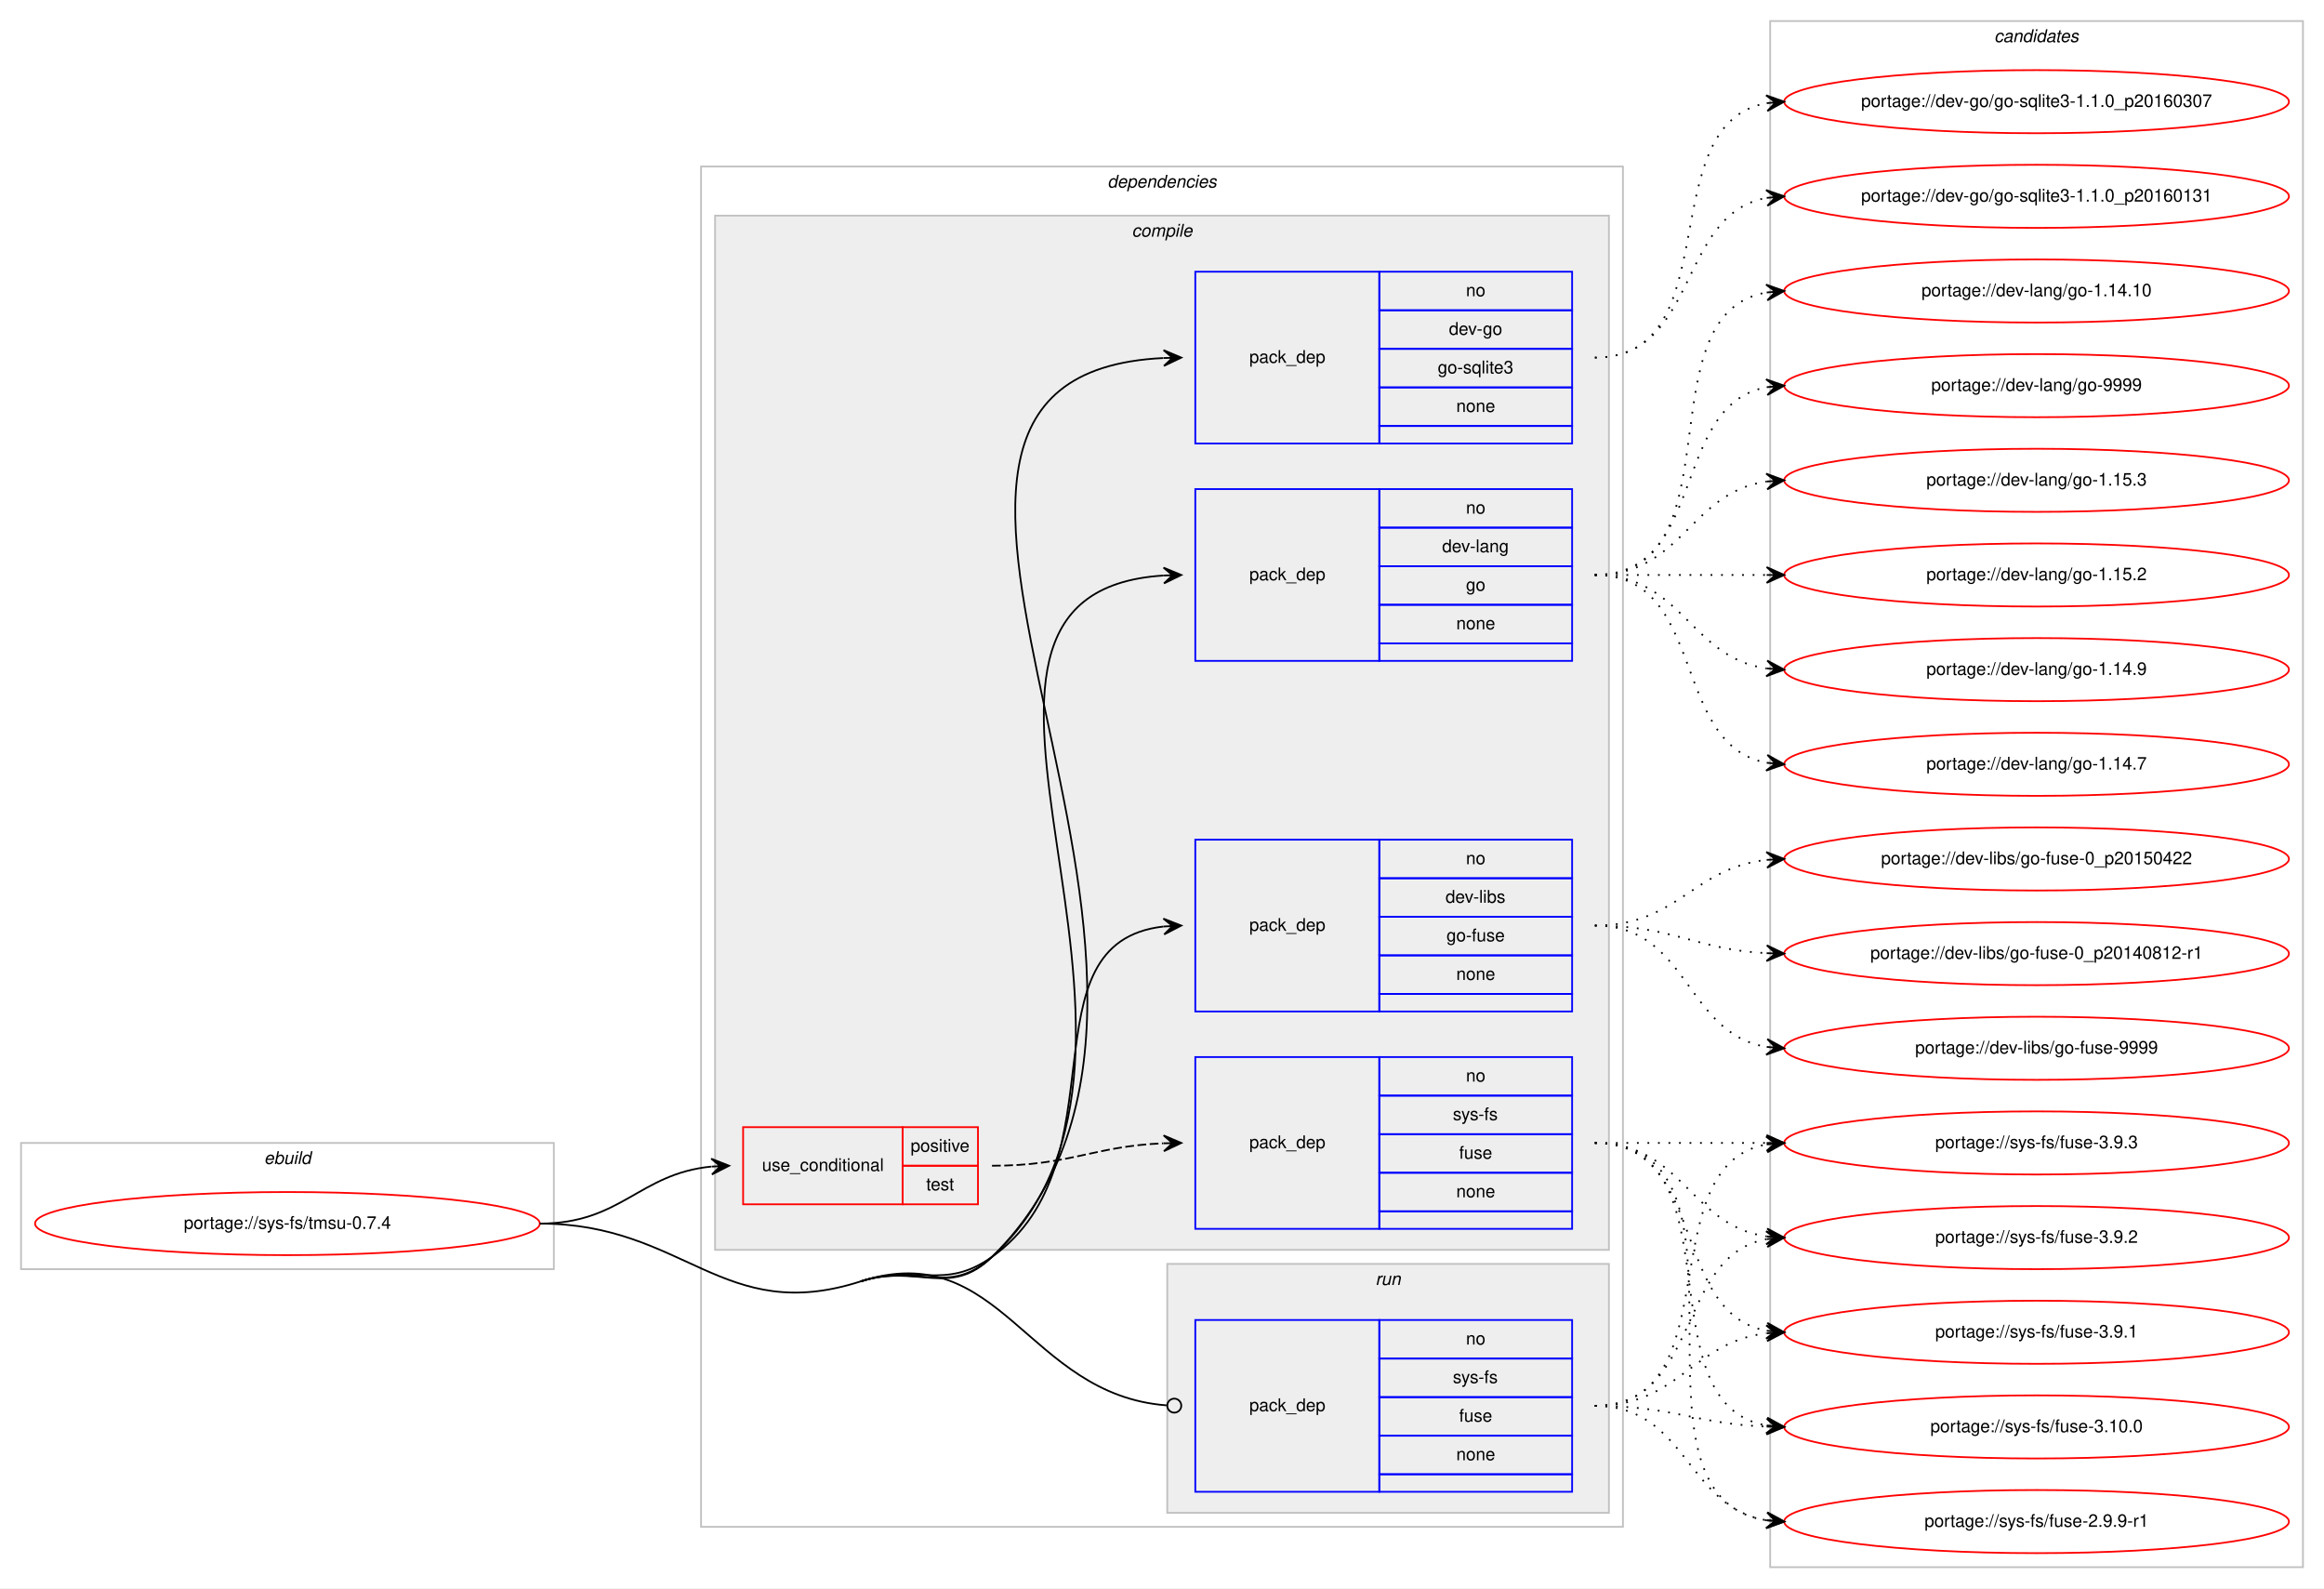
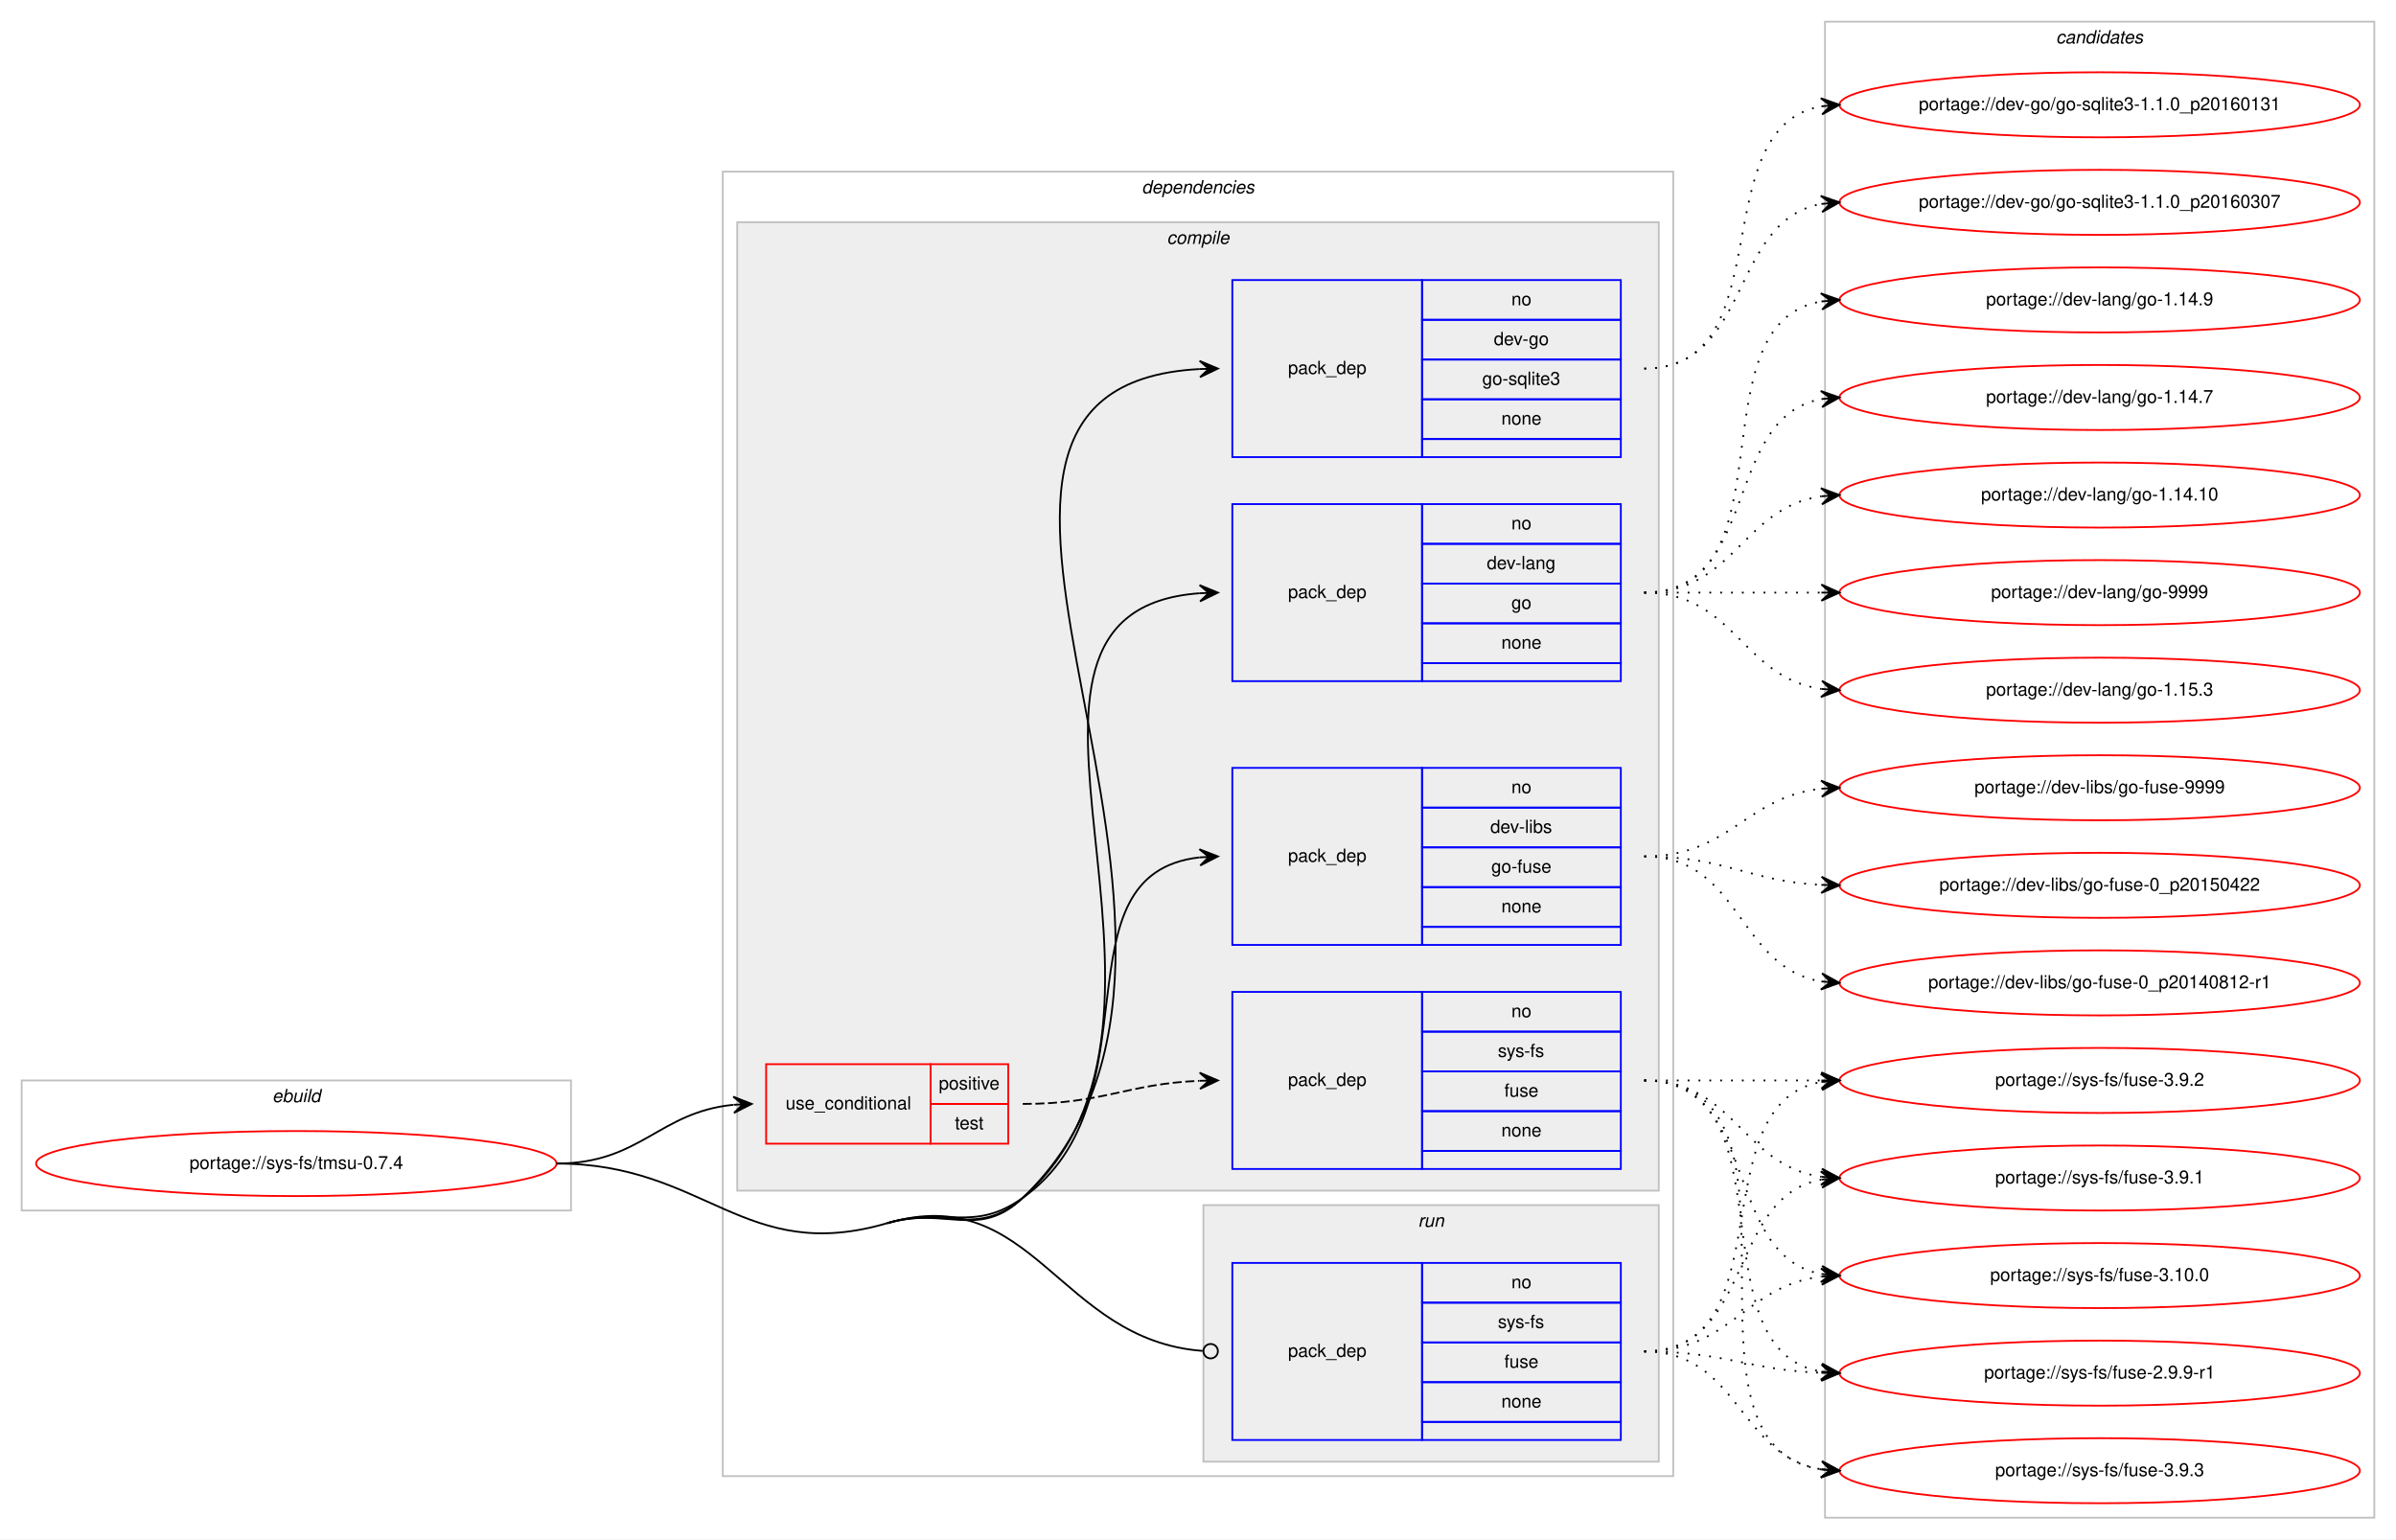
- <svg xmlns="http://www.w3.org/2000/svg" xmlns:xlink="http://www.w3.org/1999/xlink" width="1326pt" height="906pt" viewBox="0.00 0.00 1326.00 906.00">
-   <g id="graph0" class="graph" transform="scale(1 1) rotate(0) translate(4 902)">
-     <polygon fill="#ffffff" stroke="transparent" points="-4,4 -4,-902 1322,-902 1322,4 -4,4" />
+ <svg xmlns="http://www.w3.org/2000/svg" xmlns:xlink="http://www.w3.org/1999/xlink" width="1326pt" height="852pt" viewBox="0.00 0.00 1326.00 852.00">
+   <g id="graph0" class="graph" transform="scale(1 1) rotate(0) translate(4 848)">
+     <polygon fill="#ffffff" stroke="transparent" points="-4,4 -4,-848 1322,-848 1322,4 -4,4" />
    <g id="clust1" class="cluster">
      <polygon fill="none" stroke="#c0c0c0" points="8,-178 8,-250 312,-250 312,-178 8,-178" />
      <text text-anchor="start" x="146.663" y="-238" font-family="Helvetica,sans-Serif" font-style="italic" font-size="10.00" fill="#000000">ebuild</text>
    </g>
    <g id="clust2" class="cluster">
-       <polygon fill="none" stroke="#c0c0c0" points="396,-31 396,-807 922,-807 922,-31 396,-31" />
-       <text text-anchor="start" x="627.875" y="-795" font-family="Helvetica,sans-Serif" font-style="italic" font-size="10.00" fill="#000000">dependencies</text>
+       <polygon fill="none" stroke="#c0c0c0" points="396,-31 396,-753 922,-753 922,-31 396,-31" />
+       <text text-anchor="start" x="627.875" y="-741" font-family="Helvetica,sans-Serif" font-style="italic" font-size="10.00" fill="#000000">dependencies</text>
    </g>
    <g id="clust3" class="cluster">
-       <polygon fill="#eeeeee" stroke="#c0c0c0" points="404,-189 404,-779 914,-779 914,-189 404,-189" />
-       <text text-anchor="start" x="641.778" y="-767" font-family="Helvetica,sans-Serif" font-style="italic" font-size="10.00" fill="#000000">compile</text>
+       <polygon fill="#eeeeee" stroke="#c0c0c0" points="404,-189 404,-725 914,-725 914,-189 404,-189" />
+       <text text-anchor="start" x="641.778" y="-713" font-family="Helvetica,sans-Serif" font-style="italic" font-size="10.00" fill="#000000">compile</text>
    </g>
    <g id="clust10" class="cluster">
      <polygon fill="#eeeeee" stroke="#c0c0c0" points="662,-39 662,-181 914,-181 914,-39 662,-39" />
      <text text-anchor="start" x="780.777" y="-169" font-family="Helvetica,sans-Serif" font-style="italic" font-size="10.00" fill="#000000">run</text>
    </g>
    <g id="clust12" class="cluster">
-       <polygon fill="none" stroke="#c0c0c0" points="1006,-8 1006,-890 1310,-890 1310,-8 1006,-8" />
-       <text text-anchor="start" x="1133.824" y="-878" font-family="Helvetica,sans-Serif" font-style="italic" font-size="10.00" fill="#000000">candidates</text>
+       <polygon fill="none" stroke="#c0c0c0" points="1006,-8 1006,-836 1310,-836 1310,-8 1006,-8" />
+       <text text-anchor="start" x="1133.824" y="-824" font-family="Helvetica,sans-Serif" font-style="italic" font-size="10.00" fill="#000000">candidates</text>
    </g>
    <g id="node1" class="node">
      <g id="a_node1">
        <a xlink:href="../sys-fs/tmsu-0.7.4.svg" xlink:title="portage://sys-fs/tmsu-0.7.4">
          <ellipse fill="none" stroke="#ff0000" cx="160" cy="-204" rx="144" ry="18" />
          <text text-anchor="middle" x="160" y="-201" font-family="Helvetica,sans-Serif" font-size="10.00" fill="#000000">portage://sys-fs/tmsu-0.7.4</text>
        </a>
      </g>
    </g>
    <g id="node2" class="node">
      <polygon fill="none" stroke="#ff0000" points="420,-215 420,-259 511,-259 511,-215 420,-215" />
      <text text-anchor="start" x="430.767" y="-234" font-family="Helvetica,sans-Serif" font-size="10.00" fill="#000000">use_conditional</text>
      <polygon fill="none" stroke="#ff0000" points="511,-237 511,-259 554,-259 554,-237 511,-237" />
      <text text-anchor="start" x="515.553" y="-245" font-family="Helvetica,sans-Serif" font-size="10.00" fill="#000000">positive</text>
      <polygon fill="none" stroke="#ff0000" points="511,-215 511,-237 554,-237 554,-215 511,-215" />
      <text text-anchor="start" x="524.442" y="-223" font-family="Helvetica,sans-Serif" font-size="10.00" fill="#000000">test</text>
    </g>
    <g id="edge2" class="edge">
      <path fill="none" stroke="#000000" d="M304,-204C350.564,-204 360.486,-232.403 401.754,-236.508" />
      <polygon fill="#000000" stroke="#000000" points="412,-237 401.796,-241.015 407.006,-236.76 402.012,-236.52 402.012,-236.52 402.012,-236.52 407.006,-236.76 402.227,-232.025 412,-237 412,-237" />
    </g>
    <g id="node4" class="node">
-       <polygon fill="none" stroke="#0000ff" points="678,-649 678,-747 783,-747 783,-649 678,-649" />
-       <text text-anchor="start" x="708.823" y="-695" font-family="Helvetica,sans-Serif" font-size="10.00" fill="#000000">pack_dep</text>
-       <polygon fill="none" stroke="#0000ff" points="783,-725 783,-747 893,-747 893,-725 783,-725" />
-       <text text-anchor="start" x="832.441" y="-733" font-family="Helvetica,sans-Serif" font-size="10.00" fill="#000000">no</text>
-       <polygon fill="none" stroke="#0000ff" points="783,-703 783,-725 893,-725 893,-703 783,-703" />
-       <text text-anchor="start" x="822.717" y="-711" font-family="Helvetica,sans-Serif" font-size="10.00" fill="#000000">dev-go</text>
-       <polygon fill="none" stroke="#0000ff" points="783,-681 783,-703 893,-703 893,-681 783,-681" />
-       <text text-anchor="start" x="816.33" y="-689" font-family="Helvetica,sans-Serif" font-size="10.00" fill="#000000">go-sqlite3</text>
-       <polygon fill="none" stroke="#0000ff" points="783,-659 783,-681 893,-681 893,-659 783,-659" />
-       <text text-anchor="start" x="826.882" y="-667" font-family="Helvetica,sans-Serif" font-size="10.00" fill="#000000">none</text>
-       <polygon fill="none" stroke="#0000ff" points="783,-649 783,-659 893,-659 893,-649 783,-649" />
+       <polygon fill="none" stroke="#0000ff" points="678,-595 678,-693 783,-693 783,-595 678,-595" />
+       <text text-anchor="start" x="708.823" y="-641" font-family="Helvetica,sans-Serif" font-size="10.00" fill="#000000">pack_dep</text>
+       <polygon fill="none" stroke="#0000ff" points="783,-671 783,-693 893,-693 893,-671 783,-671" />
+       <text text-anchor="start" x="832.441" y="-679" font-family="Helvetica,sans-Serif" font-size="10.00" fill="#000000">no</text>
+       <polygon fill="none" stroke="#0000ff" points="783,-649 783,-671 893,-671 893,-649 783,-649" />
+       <text text-anchor="start" x="822.717" y="-657" font-family="Helvetica,sans-Serif" font-size="10.00" fill="#000000">dev-go</text>
+       <polygon fill="none" stroke="#0000ff" points="783,-627 783,-649 893,-649 893,-627 783,-627" />
+       <text text-anchor="start" x="816.33" y="-635" font-family="Helvetica,sans-Serif" font-size="10.00" fill="#000000">go-sqlite3</text>
+       <polygon fill="none" stroke="#0000ff" points="783,-605 783,-627 893,-627 893,-605 783,-605" />
+       <text text-anchor="start" x="826.882" y="-613" font-family="Helvetica,sans-Serif" font-size="10.00" fill="#000000">none</text>
+       <polygon fill="none" stroke="#0000ff" points="783,-595 783,-605 893,-605 893,-595 783,-595" />
    </g>
    <g id="edge3" class="edge">
-       <path fill="none" stroke="#000000" d="M487,-171C519.281,-181.38 537.749,-161.299 562,-185 726.112,-345.388 445.726,-687.443 659.777,-697.761" />
-       <polygon fill="#000000" stroke="#000000" points="670,-698 659.898,-702.265 665.001,-697.883 660.003,-697.766 660.003,-697.766 660.003,-697.766 665.001,-697.883 660.108,-693.268 670,-698 670,-698" />
+       <path fill="none" stroke="#000000" d="M487,-171C519.544,-180.525 537.471,-161.587 562,-185 711.081,-327.298 468.723,-633.611 659.941,-643.742" />
+       <polygon fill="#000000" stroke="#000000" points="670,-644 659.888,-648.242 665.002,-643.872 660.003,-643.744 660.003,-643.744 660.003,-643.744 665.002,-643.872 660.119,-639.245 670,-644 670,-644" />
    </g>
    <g id="node5" class="node">
-       <polygon fill="none" stroke="#0000ff" points="678,-525 678,-623 783,-623 783,-525 678,-525" />
-       <text text-anchor="start" x="708.823" y="-571" font-family="Helvetica,sans-Serif" font-size="10.00" fill="#000000">pack_dep</text>
-       <polygon fill="none" stroke="#0000ff" points="783,-601 783,-623 893,-623 893,-601 783,-601" />
-       <text text-anchor="start" x="832.441" y="-609" font-family="Helvetica,sans-Serif" font-size="10.00" fill="#000000">no</text>
-       <polygon fill="none" stroke="#0000ff" points="783,-579 783,-601 893,-601 893,-579 783,-579" />
-       <text text-anchor="start" x="818.828" y="-587" font-family="Helvetica,sans-Serif" font-size="10.00" fill="#000000">dev-lang</text>
-       <polygon fill="none" stroke="#0000ff" points="783,-557 783,-579 893,-579 893,-557 783,-557" />
-       <text text-anchor="start" x="832.441" y="-565" font-family="Helvetica,sans-Serif" font-size="10.00" fill="#000000">go</text>
-       <polygon fill="none" stroke="#0000ff" points="783,-535 783,-557 893,-557 893,-535 783,-535" />
-       <text text-anchor="start" x="826.882" y="-543" font-family="Helvetica,sans-Serif" font-size="10.00" fill="#000000">none</text>
-       <polygon fill="none" stroke="#0000ff" points="783,-525 783,-535 893,-535 893,-525 783,-525" />
+       <polygon fill="none" stroke="#0000ff" points="678,-471 678,-569 783,-569 783,-471 678,-471" />
+       <text text-anchor="start" x="708.823" y="-517" font-family="Helvetica,sans-Serif" font-size="10.00" fill="#000000">pack_dep</text>
+       <polygon fill="none" stroke="#0000ff" points="783,-547 783,-569 893,-569 893,-547 783,-547" />
+       <text text-anchor="start" x="832.441" y="-555" font-family="Helvetica,sans-Serif" font-size="10.00" fill="#000000">no</text>
+       <polygon fill="none" stroke="#0000ff" points="783,-525 783,-547 893,-547 893,-525 783,-525" />
+       <text text-anchor="start" x="818.828" y="-533" font-family="Helvetica,sans-Serif" font-size="10.00" fill="#000000">dev-lang</text>
+       <polygon fill="none" stroke="#0000ff" points="783,-503 783,-525 893,-525 893,-503 783,-503" />
+       <text text-anchor="start" x="832.441" y="-511" font-family="Helvetica,sans-Serif" font-size="10.00" fill="#000000">go</text>
+       <polygon fill="none" stroke="#0000ff" points="783,-481 783,-503 893,-503 893,-481 783,-481" />
+       <text text-anchor="start" x="826.882" y="-489" font-family="Helvetica,sans-Serif" font-size="10.00" fill="#000000">none</text>
+       <polygon fill="none" stroke="#0000ff" points="783,-471 783,-481 893,-481 893,-471 783,-471" />
    </g>
    <g id="edge4" class="edge">
-       <path fill="none" stroke="#000000" d="M487,-171C519.281,-181.38 537.011,-162.079 562,-185 691.646,-303.917 498.399,-563.598 659.92,-573.697" />
-       <polygon fill="#000000" stroke="#000000" points="670,-574 659.869,-578.197 665.002,-573.85 660.005,-573.699 660.005,-573.699 660.005,-573.699 665.002,-573.85 660.14,-569.201 670,-574 670,-574" />
+       <path fill="none" stroke="#000000" d="M487,-171C519.544,-180.525 536.546,-162.597 562,-185 676.792,-286.033 520.873,-509.659 659.94,-519.654" />
+       <polygon fill="#000000" stroke="#000000" points="670,-520 659.851,-524.153 665.003,-519.828 660.006,-519.656 660.006,-519.656 660.006,-519.656 665.003,-519.828 660.161,-515.158 670,-520 670,-520" />
    </g>
    <g id="node6" class="node">
      <polygon fill="none" stroke="#0000ff" points="678,-325 678,-423 783,-423 783,-325 678,-325" />
      <text text-anchor="start" x="708.823" y="-371" font-family="Helvetica,sans-Serif" font-size="10.00" fill="#000000">pack_dep</text>
      <polygon fill="none" stroke="#0000ff" points="783,-401 783,-423 893,-423 893,-401 783,-401" />
      <text text-anchor="start" x="832.441" y="-409" font-family="Helvetica,sans-Serif" font-size="10.00" fill="#000000">no</text>
      <polygon fill="none" stroke="#0000ff" points="783,-379 783,-401 893,-401 893,-379 783,-379" />
      <text text-anchor="start" x="820.778" y="-387" font-family="Helvetica,sans-Serif" font-size="10.00" fill="#000000">dev-libs</text>
      <polygon fill="none" stroke="#0000ff" points="783,-357 783,-379 893,-379 893,-357 783,-357" />
      <text text-anchor="start" x="821.328" y="-365" font-family="Helvetica,sans-Serif" font-size="10.00" fill="#000000">go-fuse</text>
      <polygon fill="none" stroke="#0000ff" points="783,-335 783,-357 893,-357 893,-335 783,-335" />
      <text text-anchor="start" x="826.882" y="-343" font-family="Helvetica,sans-Serif" font-size="10.00" fill="#000000">none</text>
      <polygon fill="none" stroke="#0000ff" points="783,-325 783,-335 893,-335 893,-325 783,-325" />
    </g>
    <g id="edge5" class="edge">
-       <path fill="none" stroke="#000000" d="M487,-171C519.281,-181.38 534.365,-165.35 562,-185 637.921,-238.983 578.068,-364.24 659.892,-373.462" />
+       <path fill="none" stroke="#000000" d="M487,-171C519.544,-180.525 534.365,-165.35 562,-185 637.921,-238.983 578.068,-364.24 659.892,-373.462" />
      <polygon fill="#000000" stroke="#000000" points="670,-374 659.775,-377.962 665.007,-373.734 660.014,-373.468 660.014,-373.468 660.014,-373.468 665.007,-373.734 660.254,-368.974 670,-374 670,-374" />
    </g>
    <g id="node7" class="node">
      <polygon fill="none" stroke="#0000ff" points="678,-51 678,-149 783,-149 783,-51 678,-51" />
      <text text-anchor="start" x="708.823" y="-97" font-family="Helvetica,sans-Serif" font-size="10.00" fill="#000000">pack_dep</text>
      <polygon fill="none" stroke="#0000ff" points="783,-127 783,-149 893,-149 893,-127 783,-127" />
      <text text-anchor="start" x="832.441" y="-135" font-family="Helvetica,sans-Serif" font-size="10.00" fill="#000000">no</text>
      <polygon fill="none" stroke="#0000ff" points="783,-105 783,-127 893,-127 893,-105 783,-105" />
      <text text-anchor="start" x="824.946" y="-113" font-family="Helvetica,sans-Serif" font-size="10.00" fill="#000000">sys-fs</text>
      <polygon fill="none" stroke="#0000ff" points="783,-83 783,-105 893,-105 893,-83 783,-83" />
      <text text-anchor="start" x="828.552" y="-91" font-family="Helvetica,sans-Serif" font-size="10.00" fill="#000000">fuse</text>
      <polygon fill="none" stroke="#0000ff" points="783,-61 783,-83 893,-83 893,-61 783,-61" />
      <text text-anchor="start" x="826.882" y="-69" font-family="Helvetica,sans-Serif" font-size="10.00" fill="#000000">none</text>
      <polygon fill="none" stroke="#0000ff" points="783,-51 783,-61 893,-61 893,-51 783,-51" />
    </g>
    <g id="edge6" class="edge">
-       <path fill="none" stroke="#000000" d="M487,-171C567.294,-196.82 581.838,-106.351 661.551,-100.315" />
-       <ellipse fill="none" stroke="#000000" cx="666.003" cy="-100.149" rx="4" ry="4" />
-       <path fill="none" stroke="#000000" d="M304,-204C386.645,-204 408.322,-145.7 487,-171" />
+       <path fill="none" stroke="#000000" d="M487,-171C567.947,-194.693 581.882,-106.21 661.553,-100.308" />
+       <ellipse fill="none" stroke="#000000" cx="666.003" cy="-100.146" rx="4" ry="4" />
+       <path fill="none" stroke="#000000" d="M304,-204C386.645,-204 407.683,-147.784 487,-171" />
    </g>
    <g id="node3" class="node">
      <polygon fill="none" stroke="#0000ff" points="678,-201 678,-299 783,-299 783,-201 678,-201" />
      <text text-anchor="start" x="708.823" y="-247" font-family="Helvetica,sans-Serif" font-size="10.00" fill="#000000">pack_dep</text>
      <polygon fill="none" stroke="#0000ff" points="783,-277 783,-299 893,-299 893,-277 783,-277" />
      <text text-anchor="start" x="832.441" y="-285" font-family="Helvetica,sans-Serif" font-size="10.00" fill="#000000">no</text>
      <polygon fill="none" stroke="#0000ff" points="783,-255 783,-277 893,-277 893,-255 783,-255" />
      <text text-anchor="start" x="824.946" y="-263" font-family="Helvetica,sans-Serif" font-size="10.00" fill="#000000">sys-fs</text>
      <polygon fill="none" stroke="#0000ff" points="783,-233 783,-255 893,-255 893,-233 783,-233" />
      <text text-anchor="start" x="828.552" y="-241" font-family="Helvetica,sans-Serif" font-size="10.00" fill="#000000">fuse</text>
      <polygon fill="none" stroke="#0000ff" points="783,-211 783,-233 893,-233 893,-211 783,-211" />
      <text text-anchor="start" x="826.882" y="-219" font-family="Helvetica,sans-Serif" font-size="10.00" fill="#000000">none</text>
      <polygon fill="none" stroke="#0000ff" points="783,-201 783,-211 893,-211 893,-201 783,-201" />
    </g>
    <g id="edge1" class="edge">
      <path fill="none" stroke="#000000" stroke-dasharray="5,2" d="M562,-237C606.758,-237 619.771,-248.142 659.817,-249.796" />
      <polygon fill="#000000" stroke="#000000" points="670,-250 659.912,-254.298 665.001,-249.9 660.002,-249.799 660.002,-249.799 660.002,-249.799 665.001,-249.9 660.092,-245.3 670,-250 670,-250" />
    </g>
    <g id="node8" class="node">
      <g id="a_node8">
        <a xlink:href="../sys-fs/fuse-3.9.3.svg" xlink:title="portage://sys-fs/fuse-3.9.3">
-           <ellipse fill="none" stroke="#ff0000" cx="1158" cy="-250" rx="144" ry="18" />
-           <text text-anchor="middle" x="1158" y="-247" font-family="Helvetica,sans-Serif" font-size="10.00" fill="#000000">portage://sys-fs/fuse-3.9.3</text>
+           <ellipse fill="none" stroke="#ff0000" cx="1158" cy="-34" rx="144" ry="18" />
+           <text text-anchor="middle" x="1158" y="-31" font-family="Helvetica,sans-Serif" font-size="10.00" fill="#000000">portage://sys-fs/fuse-3.9.3</text>
        </a>
      </g>
    </g>
    <g id="edge7" class="edge">
-       <path fill="none" stroke="#000000" stroke-dasharray="1,5" d="M906,-250C950.438,-250 964.02,-250 1003.878,-250" />
-       <polygon fill="#000000" stroke="#000000" points="1014,-250 1004,-254.5 1009,-250 1004,-250 1004,-250 1004,-250 1009,-250 1004,-245.5 1014,-250 1014,-250" />
+       <path fill="none" stroke="#000000" stroke-dasharray="1,5" d="M906,-250C1009.768,-250 913.516,-48.106 1004.001,-34.699" />
+       <polygon fill="#000000" stroke="#000000" points="1014,-34 1004.338,-39.186 1009.012,-34.349 1004.024,-34.697 1004.024,-34.697 1004.024,-34.697 1009.012,-34.349 1003.711,-30.208 1014,-34 1014,-34" />
    </g>
    <g id="node9" class="node">
      <g id="a_node9">
        <a xlink:href="../sys-fs/fuse-3.9.2.svg" xlink:title="portage://sys-fs/fuse-3.9.2">
-           <ellipse fill="none" stroke="#ff0000" cx="1158" cy="-196" rx="144" ry="18" />
-           <text text-anchor="middle" x="1158" y="-193" font-family="Helvetica,sans-Serif" font-size="10.00" fill="#000000">portage://sys-fs/fuse-3.9.2</text>
+           <ellipse fill="none" stroke="#ff0000" cx="1158" cy="-250" rx="144" ry="18" />
+           <text text-anchor="middle" x="1158" y="-247" font-family="Helvetica,sans-Serif" font-size="10.00" fill="#000000">portage://sys-fs/fuse-3.9.2</text>
        </a>
      </g>
    </g>
    <g id="edge8" class="edge">
-       <path fill="none" stroke="#000000" stroke-dasharray="1,5" d="M906,-250C956.102,-250 960.012,-202.934 1003.979,-196.683" />
-       <polygon fill="#000000" stroke="#000000" points="1014,-196 1004.329,-201.169 1009.012,-196.34 1004.023,-196.68 1004.023,-196.68 1004.023,-196.68 1009.012,-196.34 1003.717,-192.19 1014,-196 1014,-196" />
+       <path fill="none" stroke="#000000" stroke-dasharray="1,5" d="M906,-250C950.438,-250 964.02,-250 1003.878,-250" />
+       <polygon fill="#000000" stroke="#000000" points="1014,-250 1004,-254.5 1009,-250 1004,-250 1004,-250 1004,-250 1009,-250 1004,-245.5 1014,-250 1014,-250" />
    </g>
    <g id="node10" class="node">
      <g id="a_node10">
        <a xlink:href="../sys-fs/fuse-3.9.1.svg" xlink:title="portage://sys-fs/fuse-3.9.1">
-           <ellipse fill="none" stroke="#ff0000" cx="1158" cy="-142" rx="144" ry="18" />
-           <text text-anchor="middle" x="1158" y="-139" font-family="Helvetica,sans-Serif" font-size="10.00" fill="#000000">portage://sys-fs/fuse-3.9.1</text>
+           <ellipse fill="none" stroke="#ff0000" cx="1158" cy="-196" rx="144" ry="18" />
+           <text text-anchor="middle" x="1158" y="-193" font-family="Helvetica,sans-Serif" font-size="10.00" fill="#000000">portage://sys-fs/fuse-3.9.1</text>
        </a>
      </g>
    </g>
    <g id="edge9" class="edge">
-       <path fill="none" stroke="#000000" stroke-dasharray="1,5" d="M906,-250C970.303,-250 948.78,-153.09 1004.031,-142.869" />
-       <polygon fill="#000000" stroke="#000000" points="1014,-142 1004.429,-147.352 1009.019,-142.434 1004.038,-142.869 1004.038,-142.869 1004.038,-142.869 1009.019,-142.434 1003.647,-138.386 1014,-142 1014,-142" />
+       <path fill="none" stroke="#000000" stroke-dasharray="1,5" d="M906,-250C956.102,-250 960.012,-202.934 1003.979,-196.683" />
+       <polygon fill="#000000" stroke="#000000" points="1014,-196 1004.329,-201.169 1009.012,-196.34 1004.023,-196.68 1004.023,-196.68 1004.023,-196.68 1009.012,-196.34 1003.717,-192.19 1014,-196 1014,-196" />
    </g>
    <g id="node11" class="node">
      <g id="a_node11">
        <a xlink:href="../sys-fs/fuse-3.10.0.svg" xlink:title="portage://sys-fs/fuse-3.10.0">
-           <ellipse fill="none" stroke="#ff0000" cx="1158" cy="-88" rx="144" ry="18" />
-           <text text-anchor="middle" x="1158" y="-85" font-family="Helvetica,sans-Serif" font-size="10.00" fill="#000000">portage://sys-fs/fuse-3.10.0</text>
+           <ellipse fill="none" stroke="#ff0000" cx="1158" cy="-142" rx="144" ry="18" />
+           <text text-anchor="middle" x="1158" y="-139" font-family="Helvetica,sans-Serif" font-size="10.00" fill="#000000">portage://sys-fs/fuse-3.10.0</text>
        </a>
      </g>
    </g>
    <g id="edge10" class="edge">
-       <path fill="none" stroke="#000000" stroke-dasharray="1,5" d="M906,-250C988.815,-250 932.779,-101.623 1003.661,-88.872" />
-       <polygon fill="#000000" stroke="#000000" points="1014,-88 1004.413,-93.324 1009.018,-88.42 1004.035,-88.84 1004.035,-88.84 1004.035,-88.84 1009.018,-88.42 1003.657,-84.356 1014,-88 1014,-88" />
+       <path fill="none" stroke="#000000" stroke-dasharray="1,5" d="M906,-250C970.303,-250 948.78,-153.09 1004.031,-142.869" />
+       <polygon fill="#000000" stroke="#000000" points="1014,-142 1004.429,-147.352 1009.019,-142.434 1004.038,-142.869 1004.038,-142.869 1004.038,-142.869 1009.019,-142.434 1003.647,-138.386 1014,-142 1014,-142" />
    </g>
    <g id="node12" class="node">
      <g id="a_node12">
        <a xlink:href="../sys-fs/fuse-2.9.9-r1.svg" xlink:title="portage://sys-fs/fuse-2.9.9-r1">
-           <ellipse fill="none" stroke="#ff0000" cx="1158" cy="-34" rx="144" ry="18" />
-           <text text-anchor="middle" x="1158" y="-31" font-family="Helvetica,sans-Serif" font-size="10.00" fill="#000000">portage://sys-fs/fuse-2.9.9-r1</text>
+           <ellipse fill="none" stroke="#ff0000" cx="1158" cy="-88" rx="144" ry="18" />
+           <text text-anchor="middle" x="1158" y="-85" font-family="Helvetica,sans-Serif" font-size="10.00" fill="#000000">portage://sys-fs/fuse-2.9.9-r1</text>
        </a>
      </g>
    </g>
    <g id="edge11" class="edge">
-       <path fill="none" stroke="#000000" stroke-dasharray="1,5" d="M906,-250C1009.768,-250 913.516,-48.106 1004.001,-34.699" />
-       <polygon fill="#000000" stroke="#000000" points="1014,-34 1004.338,-39.186 1009.012,-34.349 1004.024,-34.697 1004.024,-34.697 1004.024,-34.697 1009.012,-34.349 1003.711,-30.208 1014,-34 1014,-34" />
+       <path fill="none" stroke="#000000" stroke-dasharray="1,5" d="M906,-250C988.815,-250 932.779,-101.623 1003.661,-88.872" />
+       <polygon fill="#000000" stroke="#000000" points="1014,-88 1004.413,-93.324 1009.018,-88.42 1004.035,-88.84 1004.035,-88.84 1004.035,-88.84 1009.018,-88.42 1003.657,-84.356 1014,-88 1014,-88" />
    </g>
    <g id="node13" class="node">
      <g id="a_node13">
        <a xlink:href="../dev-go/go-sqlite3-1.1.0_p20160307.svg" xlink:title="portage://dev-go/go-sqlite3-1.1.0_p20160307">
-           <ellipse fill="none" stroke="#ff0000" cx="1158" cy="-844" rx="144" ry="18" />
-           <text text-anchor="middle" x="1158" y="-841" font-family="Helvetica,sans-Serif" font-size="10.00" fill="#000000">portage://dev-go/go-sqlite3-1.1.0_p20160307</text>
+           <ellipse fill="none" stroke="#ff0000" cx="1158" cy="-736" rx="144" ry="18" />
+           <text text-anchor="middle" x="1158" y="-733" font-family="Helvetica,sans-Serif" font-size="10.00" fill="#000000">portage://dev-go/go-sqlite3-1.1.0_p20160307</text>
        </a>
      </g>
    </g>
    <g id="edge12" class="edge">
-       <path fill="none" stroke="#000000" stroke-dasharray="1,5" d="M906,-698C983.087,-698 937.816,-831.177 1003.91,-843.143" />
-       <polygon fill="#000000" stroke="#000000" points="1014,-844 1003.655,-847.637 1009.018,-843.577 1004.036,-843.153 1004.036,-843.153 1004.036,-843.153 1009.018,-843.577 1004.417,-838.669 1014,-844 1014,-844" />
+       <path fill="none" stroke="#000000" stroke-dasharray="1,5" d="M906,-644C965.36,-644 952.789,-725.535 1003.72,-735.089" />
+       <polygon fill="#000000" stroke="#000000" points="1014,-736 1003.642,-739.6 1009.019,-735.559 1004.039,-735.118 1004.039,-735.118 1004.039,-735.118 1009.019,-735.559 1004.436,-730.635 1014,-736 1014,-736" />
    </g>
    <g id="node14" class="node">
      <g id="a_node14">
        <a xlink:href="../dev-go/go-sqlite3-1.1.0_p20160131.svg" xlink:title="portage://dev-go/go-sqlite3-1.1.0_p20160131">
          <ellipse fill="none" stroke="#ff0000" cx="1158" cy="-790" rx="144" ry="18" />
          <text text-anchor="middle" x="1158" y="-787" font-family="Helvetica,sans-Serif" font-size="10.00" fill="#000000">portage://dev-go/go-sqlite3-1.1.0_p20160131</text>
        </a>
      </g>
    </g>
    <g id="edge13" class="edge">
-       <path fill="none" stroke="#000000" stroke-dasharray="1,5" d="M906,-698C965.36,-698 952.789,-779.535 1003.72,-789.089" />
-       <polygon fill="#000000" stroke="#000000" points="1014,-790 1003.642,-793.6 1009.019,-789.559 1004.039,-789.118 1004.039,-789.118 1004.039,-789.118 1009.019,-789.559 1004.436,-784.635 1014,-790 1014,-790" />
+       <path fill="none" stroke="#000000" stroke-dasharray="1,5" d="M906,-644C983.087,-644 937.816,-777.177 1003.91,-789.143" />
+       <polygon fill="#000000" stroke="#000000" points="1014,-790 1003.655,-793.637 1009.018,-789.577 1004.036,-789.153 1004.036,-789.153 1004.036,-789.153 1009.018,-789.577 1004.417,-784.669 1014,-790 1014,-790" />
    </g>
    <g id="node15" class="node">
      <g id="a_node15">
        <a xlink:href="../dev-lang/go-9999.svg" xlink:title="portage://dev-lang/go-9999">
-           <ellipse fill="none" stroke="#ff0000" cx="1158" cy="-682" rx="144" ry="18" />
-           <text text-anchor="middle" x="1158" y="-679" font-family="Helvetica,sans-Serif" font-size="10.00" fill="#000000">portage://dev-lang/go-9999</text>
+           <ellipse fill="none" stroke="#ff0000" cx="1158" cy="-520" rx="144" ry="18" />
+           <text text-anchor="middle" x="1158" y="-517" font-family="Helvetica,sans-Serif" font-size="10.00" fill="#000000">portage://dev-lang/go-9999</text>
        </a>
      </g>
    </g>
    <g id="edge14" class="edge">
-       <path fill="none" stroke="#000000" stroke-dasharray="1,5" d="M906,-574C970.303,-574 948.78,-670.91 1004.031,-681.131" />
-       <polygon fill="#000000" stroke="#000000" points="1014,-682 1003.647,-685.614 1009.019,-681.566 1004.038,-681.131 1004.038,-681.131 1004.038,-681.131 1009.019,-681.566 1004.429,-676.648 1014,-682 1014,-682" />
+       <path fill="none" stroke="#000000" stroke-dasharray="1,5" d="M906,-520C950.438,-520 964.02,-520 1003.878,-520" />
+       <polygon fill="#000000" stroke="#000000" points="1014,-520 1004,-524.5 1009,-520 1004,-520 1004,-520 1004,-520 1009,-520 1004,-515.5 1014,-520 1014,-520" />
    </g>
    <g id="node16" class="node">
      <g id="a_node16">
        <a xlink:href="../dev-lang/go-1.15.3.svg" xlink:title="portage://dev-lang/go-1.15.3">
-           <ellipse fill="none" stroke="#ff0000" cx="1158" cy="-628" rx="144" ry="18" />
-           <text text-anchor="middle" x="1158" y="-625" font-family="Helvetica,sans-Serif" font-size="10.00" fill="#000000">portage://dev-lang/go-1.15.3</text>
+           <ellipse fill="none" stroke="#ff0000" cx="1158" cy="-466" rx="144" ry="18" />
+           <text text-anchor="middle" x="1158" y="-463" font-family="Helvetica,sans-Serif" font-size="10.00" fill="#000000">portage://dev-lang/go-1.15.3</text>
        </a>
      </g>
    </g>
    <g id="edge15" class="edge">
-       <path fill="none" stroke="#000000" stroke-dasharray="1,5" d="M906,-574C956.102,-574 960.012,-621.066 1003.979,-627.317" />
-       <polygon fill="#000000" stroke="#000000" points="1014,-628 1003.717,-631.81 1009.012,-627.66 1004.023,-627.32 1004.023,-627.32 1004.023,-627.32 1009.012,-627.66 1004.329,-622.831 1014,-628 1014,-628" />
+       <path fill="none" stroke="#000000" stroke-dasharray="1,5" d="M906,-520C956.102,-520 960.012,-472.934 1003.979,-466.683" />
+       <polygon fill="#000000" stroke="#000000" points="1014,-466 1004.329,-471.169 1009.012,-466.34 1004.023,-466.68 1004.023,-466.68 1004.023,-466.68 1009.012,-466.34 1003.717,-462.19 1014,-466 1014,-466" />
    </g>
    <g id="node17" class="node">
      <g id="a_node17">
-         <a xlink:href="../dev-lang/go-1.15.2.svg" xlink:title="portage://dev-lang/go-1.15.2">
-           <ellipse fill="none" stroke="#ff0000" cx="1158" cy="-574" rx="144" ry="18" />
-           <text text-anchor="middle" x="1158" y="-571" font-family="Helvetica,sans-Serif" font-size="10.00" fill="#000000">portage://dev-lang/go-1.15.2</text>
+         <a xlink:href="../dev-lang/go-1.14.9.svg" xlink:title="portage://dev-lang/go-1.14.9">
+           <ellipse fill="none" stroke="#ff0000" cx="1158" cy="-682" rx="144" ry="18" />
+           <text text-anchor="middle" x="1158" y="-679" font-family="Helvetica,sans-Serif" font-size="10.00" fill="#000000">portage://dev-lang/go-1.14.9</text>
        </a>
      </g>
    </g>
    <g id="edge16" class="edge">
-       <path fill="none" stroke="#000000" stroke-dasharray="1,5" d="M906,-574C950.438,-574 964.02,-574 1003.878,-574" />
-       <polygon fill="#000000" stroke="#000000" points="1014,-574 1004,-578.5 1009,-574 1004,-574 1004,-574 1004,-574 1009,-574 1004,-569.5 1014,-574 1014,-574" />
+       <path fill="none" stroke="#000000" stroke-dasharray="1,5" d="M906,-520C988.815,-520 932.779,-668.377 1003.661,-681.128" />
+       <polygon fill="#000000" stroke="#000000" points="1014,-682 1003.657,-685.644 1009.018,-681.58 1004.035,-681.16 1004.035,-681.16 1004.035,-681.16 1009.018,-681.58 1004.413,-676.676 1014,-682 1014,-682" />
    </g>
    <g id="node18" class="node">
      <g id="a_node18">
-         <a xlink:href="../dev-lang/go-1.14.9.svg" xlink:title="portage://dev-lang/go-1.14.9">
-           <ellipse fill="none" stroke="#ff0000" cx="1158" cy="-520" rx="144" ry="18" />
-           <text text-anchor="middle" x="1158" y="-517" font-family="Helvetica,sans-Serif" font-size="10.00" fill="#000000">portage://dev-lang/go-1.14.9</text>
+         <a xlink:href="../dev-lang/go-1.14.7.svg" xlink:title="portage://dev-lang/go-1.14.7">
+           <ellipse fill="none" stroke="#ff0000" cx="1158" cy="-628" rx="144" ry="18" />
+           <text text-anchor="middle" x="1158" y="-625" font-family="Helvetica,sans-Serif" font-size="10.00" fill="#000000">portage://dev-lang/go-1.14.7</text>
        </a>
      </g>
    </g>
    <g id="edge17" class="edge">
-       <path fill="none" stroke="#000000" stroke-dasharray="1,5" d="M906,-574C956.102,-574 960.012,-526.934 1003.979,-520.683" />
-       <polygon fill="#000000" stroke="#000000" points="1014,-520 1004.329,-525.169 1009.012,-520.34 1004.023,-520.68 1004.023,-520.68 1004.023,-520.68 1009.012,-520.34 1003.717,-516.19 1014,-520 1014,-520" />
+       <path fill="none" stroke="#000000" stroke-dasharray="1,5" d="M906,-520C970.303,-520 948.78,-616.91 1004.031,-627.131" />
+       <polygon fill="#000000" stroke="#000000" points="1014,-628 1003.647,-631.614 1009.019,-627.566 1004.038,-627.131 1004.038,-627.131 1004.038,-627.131 1009.019,-627.566 1004.429,-622.648 1014,-628 1014,-628" />
    </g>
    <g id="node19" class="node">
      <g id="a_node19">
-         <a xlink:href="../dev-lang/go-1.14.7.svg" xlink:title="portage://dev-lang/go-1.14.7">
-           <ellipse fill="none" stroke="#ff0000" cx="1158" cy="-466" rx="144" ry="18" />
-           <text text-anchor="middle" x="1158" y="-463" font-family="Helvetica,sans-Serif" font-size="10.00" fill="#000000">portage://dev-lang/go-1.14.7</text>
+         <a xlink:href="../dev-lang/go-1.14.10.svg" xlink:title="portage://dev-lang/go-1.14.10">
+           <ellipse fill="none" stroke="#ff0000" cx="1158" cy="-574" rx="144" ry="18" />
+           <text text-anchor="middle" x="1158" y="-571" font-family="Helvetica,sans-Serif" font-size="10.00" fill="#000000">portage://dev-lang/go-1.14.10</text>
        </a>
      </g>
    </g>
    <g id="edge18" class="edge">
-       <path fill="none" stroke="#000000" stroke-dasharray="1,5" d="M906,-574C970.303,-574 948.78,-477.09 1004.031,-466.869" />
-       <polygon fill="#000000" stroke="#000000" points="1014,-466 1004.429,-471.352 1009.019,-466.434 1004.038,-466.869 1004.038,-466.869 1004.038,-466.869 1009.019,-466.434 1003.647,-462.386 1014,-466 1014,-466" />
+       <path fill="none" stroke="#000000" stroke-dasharray="1,5" d="M906,-520C956.102,-520 960.012,-567.066 1003.979,-573.317" />
+       <polygon fill="#000000" stroke="#000000" points="1014,-574 1003.717,-577.81 1009.012,-573.66 1004.023,-573.32 1004.023,-573.32 1004.023,-573.32 1009.012,-573.66 1004.329,-568.831 1014,-574 1014,-574" />
    </g>
    <g id="node20" class="node">
      <g id="a_node20">
-         <a xlink:href="../dev-lang/go-1.14.10.svg" xlink:title="portage://dev-lang/go-1.14.10">
-           <ellipse fill="none" stroke="#ff0000" cx="1158" cy="-736" rx="144" ry="18" />
-           <text text-anchor="middle" x="1158" y="-733" font-family="Helvetica,sans-Serif" font-size="10.00" fill="#000000">portage://dev-lang/go-1.14.10</text>
+         <a xlink:href="../dev-libs/go-fuse-9999.svg" xlink:title="portage://dev-libs/go-fuse-9999">
+           <ellipse fill="none" stroke="#ff0000" cx="1158" cy="-412" rx="144" ry="18" />
+           <text text-anchor="middle" x="1158" y="-409" font-family="Helvetica,sans-Serif" font-size="10.00" fill="#000000">portage://dev-libs/go-fuse-9999</text>
        </a>
      </g>
    </g>
    <g id="edge19" class="edge">
-       <path fill="none" stroke="#000000" stroke-dasharray="1,5" d="M906,-574C988.815,-574 932.779,-722.377 1003.661,-735.128" />
-       <polygon fill="#000000" stroke="#000000" points="1014,-736 1003.657,-739.644 1009.018,-735.58 1004.035,-735.16 1004.035,-735.16 1004.035,-735.16 1009.018,-735.58 1004.413,-730.676 1014,-736 1014,-736" />
+       <path fill="none" stroke="#000000" stroke-dasharray="1,5" d="M906,-374C953.307,-374 962.019,-406.844 1003.898,-411.463" />
+       <polygon fill="#000000" stroke="#000000" points="1014,-412 1003.775,-415.963 1009.007,-411.735 1004.014,-411.469 1004.014,-411.469 1004.014,-411.469 1009.007,-411.735 1004.253,-406.975 1014,-412 1014,-412" />
    </g>
    <g id="node21" class="node">
      <g id="a_node21">
-         <a xlink:href="../dev-libs/go-fuse-9999.svg" xlink:title="portage://dev-libs/go-fuse-9999">
+         <a xlink:href="../dev-libs/go-fuse-0_p20150422.svg" xlink:title="portage://dev-libs/go-fuse-0_p20150422">
+           <ellipse fill="none" stroke="#ff0000" cx="1158" cy="-358" rx="144" ry="18" />
+           <text text-anchor="middle" x="1158" y="-355" font-family="Helvetica,sans-Serif" font-size="10.00" fill="#000000">portage://dev-libs/go-fuse-0_p20150422</text>
+         </a>
+       </g>
+     </g>
+     <g id="edge20" class="edge">
+       <path fill="none" stroke="#000000" stroke-dasharray="1,5" d="M906,-374C950.923,-374 963.643,-360.287 1003.786,-358.251" />
+       <polygon fill="#000000" stroke="#000000" points="1014,-358 1004.114,-362.745 1009.001,-358.123 1004.003,-358.246 1004.003,-358.246 1004.003,-358.246 1009.001,-358.123 1003.892,-353.747 1014,-358 1014,-358" />
+     </g>
+     <g id="node22" class="node">
+       <g id="a_node22">
+         <a xlink:href="../dev-libs/go-fuse-0_p20140812-r1.svg" xlink:title="portage://dev-libs/go-fuse-0_p20140812-r1">
          <ellipse fill="none" stroke="#ff0000" cx="1158" cy="-304" rx="144" ry="18" />
-           <text text-anchor="middle" x="1158" y="-301" font-family="Helvetica,sans-Serif" font-size="10.00" fill="#000000">portage://dev-libs/go-fuse-9999</text>
-         </a>
-       </g>
-     </g>
-     <g id="edge20" class="edge">
+           <text text-anchor="middle" x="1158" y="-301" font-family="Helvetica,sans-Serif" font-size="10.00" fill="#000000">portage://dev-libs/go-fuse-0_p20140812-r1</text>
+         </a>
+       </g>
+     </g>
+     <g id="edge21" class="edge">
      <path fill="none" stroke="#000000" stroke-dasharray="1,5" d="M906,-374C959.625,-374 957.351,-312.477 1003.989,-304.786" />
      <polygon fill="#000000" stroke="#000000" points="1014,-304 1004.383,-309.269 1009.015,-304.392 1004.031,-304.783 1004.031,-304.783 1004.031,-304.783 1009.015,-304.392 1003.678,-300.297 1014,-304 1014,-304" />
    </g>
-     <g id="node22" class="node">
-       <g id="a_node22">
-         <a xlink:href="../dev-libs/go-fuse-0_p20150422.svg" xlink:title="portage://dev-libs/go-fuse-0_p20150422">
-           <ellipse fill="none" stroke="#ff0000" cx="1158" cy="-412" rx="144" ry="18" />
-           <text text-anchor="middle" x="1158" y="-409" font-family="Helvetica,sans-Serif" font-size="10.00" fill="#000000">portage://dev-libs/go-fuse-0_p20150422</text>
-         </a>
-       </g>
-     </g>
-     <g id="edge21" class="edge">
-       <path fill="none" stroke="#000000" stroke-dasharray="1,5" d="M906,-374C953.307,-374 962.019,-406.844 1003.898,-411.463" />
-       <polygon fill="#000000" stroke="#000000" points="1014,-412 1003.775,-415.963 1009.007,-411.735 1004.014,-411.469 1004.014,-411.469 1004.014,-411.469 1009.007,-411.735 1004.253,-406.975 1014,-412 1014,-412" />
-     </g>
-     <g id="node23" class="node">
-       <g id="a_node23">
-         <a xlink:href="../dev-libs/go-fuse-0_p20140812-r1.svg" xlink:title="portage://dev-libs/go-fuse-0_p20140812-r1">
-           <ellipse fill="none" stroke="#ff0000" cx="1158" cy="-358" rx="144" ry="18" />
-           <text text-anchor="middle" x="1158" y="-355" font-family="Helvetica,sans-Serif" font-size="10.00" fill="#000000">portage://dev-libs/go-fuse-0_p20140812-r1</text>
-         </a>
-       </g>
-     </g>
    <g id="edge22" class="edge">
-       <path fill="none" stroke="#000000" stroke-dasharray="1,5" d="M906,-374C950.923,-374 963.643,-360.287 1003.786,-358.251" />
-       <polygon fill="#000000" stroke="#000000" points="1014,-358 1004.114,-362.745 1009.001,-358.123 1004.003,-358.246 1004.003,-358.246 1004.003,-358.246 1009.001,-358.123 1003.892,-353.747 1014,-358 1014,-358" />
+       <path fill="none" stroke="#000000" stroke-dasharray="1,5" d="M906,-100C958.628,-100 958.075,-42.234 1003.848,-34.787" />
+       <polygon fill="#000000" stroke="#000000" points="1014,-34 1004.378,-39.26 1009.015,-34.387 1004.03,-34.773 1004.03,-34.773 1004.03,-34.773 1009.015,-34.387 1003.682,-30.287 1014,-34 1014,-34" />
    </g>
    <g id="edge23" class="edge">
      <path fill="none" stroke="#000000" stroke-dasharray="1,5" d="M906,-100C984.459,-100 936.63,-236.826 1003.742,-249.119" />
      <polygon fill="#000000" stroke="#000000" points="1014,-250 1003.652,-253.628 1009.018,-249.572 1004.037,-249.144 1004.037,-249.144 1004.037,-249.144 1009.018,-249.572 1004.422,-244.661 1014,-250 1014,-250" />
    </g>
    <g id="edge24" class="edge">
      <path fill="none" stroke="#000000" stroke-dasharray="1,5" d="M906,-100C966.584,-100 951.822,-185.433 1003.871,-195.111" />
      <polygon fill="#000000" stroke="#000000" points="1014,-196 1003.645,-199.608 1009.019,-195.563 1004.038,-195.125 1004.038,-195.125 1004.038,-195.125 1009.019,-195.563 1004.432,-190.643 1014,-196 1014,-196" />
    </g>
    <g id="edge25" class="edge">
      <path fill="none" stroke="#000000" stroke-dasharray="1,5" d="M906,-100C953.881,-100 961.566,-136.301 1003.794,-141.406" />
      <polygon fill="#000000" stroke="#000000" points="1014,-142 1003.755,-145.912 1009.008,-141.71 1004.017,-141.419 1004.017,-141.419 1004.017,-141.419 1009.008,-141.71 1004.278,-136.927 1014,-142 1014,-142" />
    </g>
    <g id="edge26" class="edge">
      <path fill="none" stroke="#000000" stroke-dasharray="1,5" d="M906,-100C950.711,-100 963.808,-89.715 1003.826,-88.189" />
      <polygon fill="#000000" stroke="#000000" points="1014,-88 1004.085,-92.685 1009.001,-88.093 1004.002,-88.185 1004.002,-88.185 1004.002,-88.185 1009.001,-88.093 1003.918,-83.686 1014,-88 1014,-88" />
    </g>
-     <g id="edge27" class="edge">
-       <path fill="none" stroke="#000000" stroke-dasharray="1,5" d="M906,-100C958.628,-100 958.075,-42.234 1003.848,-34.787" />
-       <polygon fill="#000000" stroke="#000000" points="1014,-34 1004.378,-39.26 1009.015,-34.387 1004.03,-34.773 1004.03,-34.773 1004.03,-34.773 1009.015,-34.387 1003.682,-30.287 1014,-34 1014,-34" />
-     </g>
  </g>
</svg>
